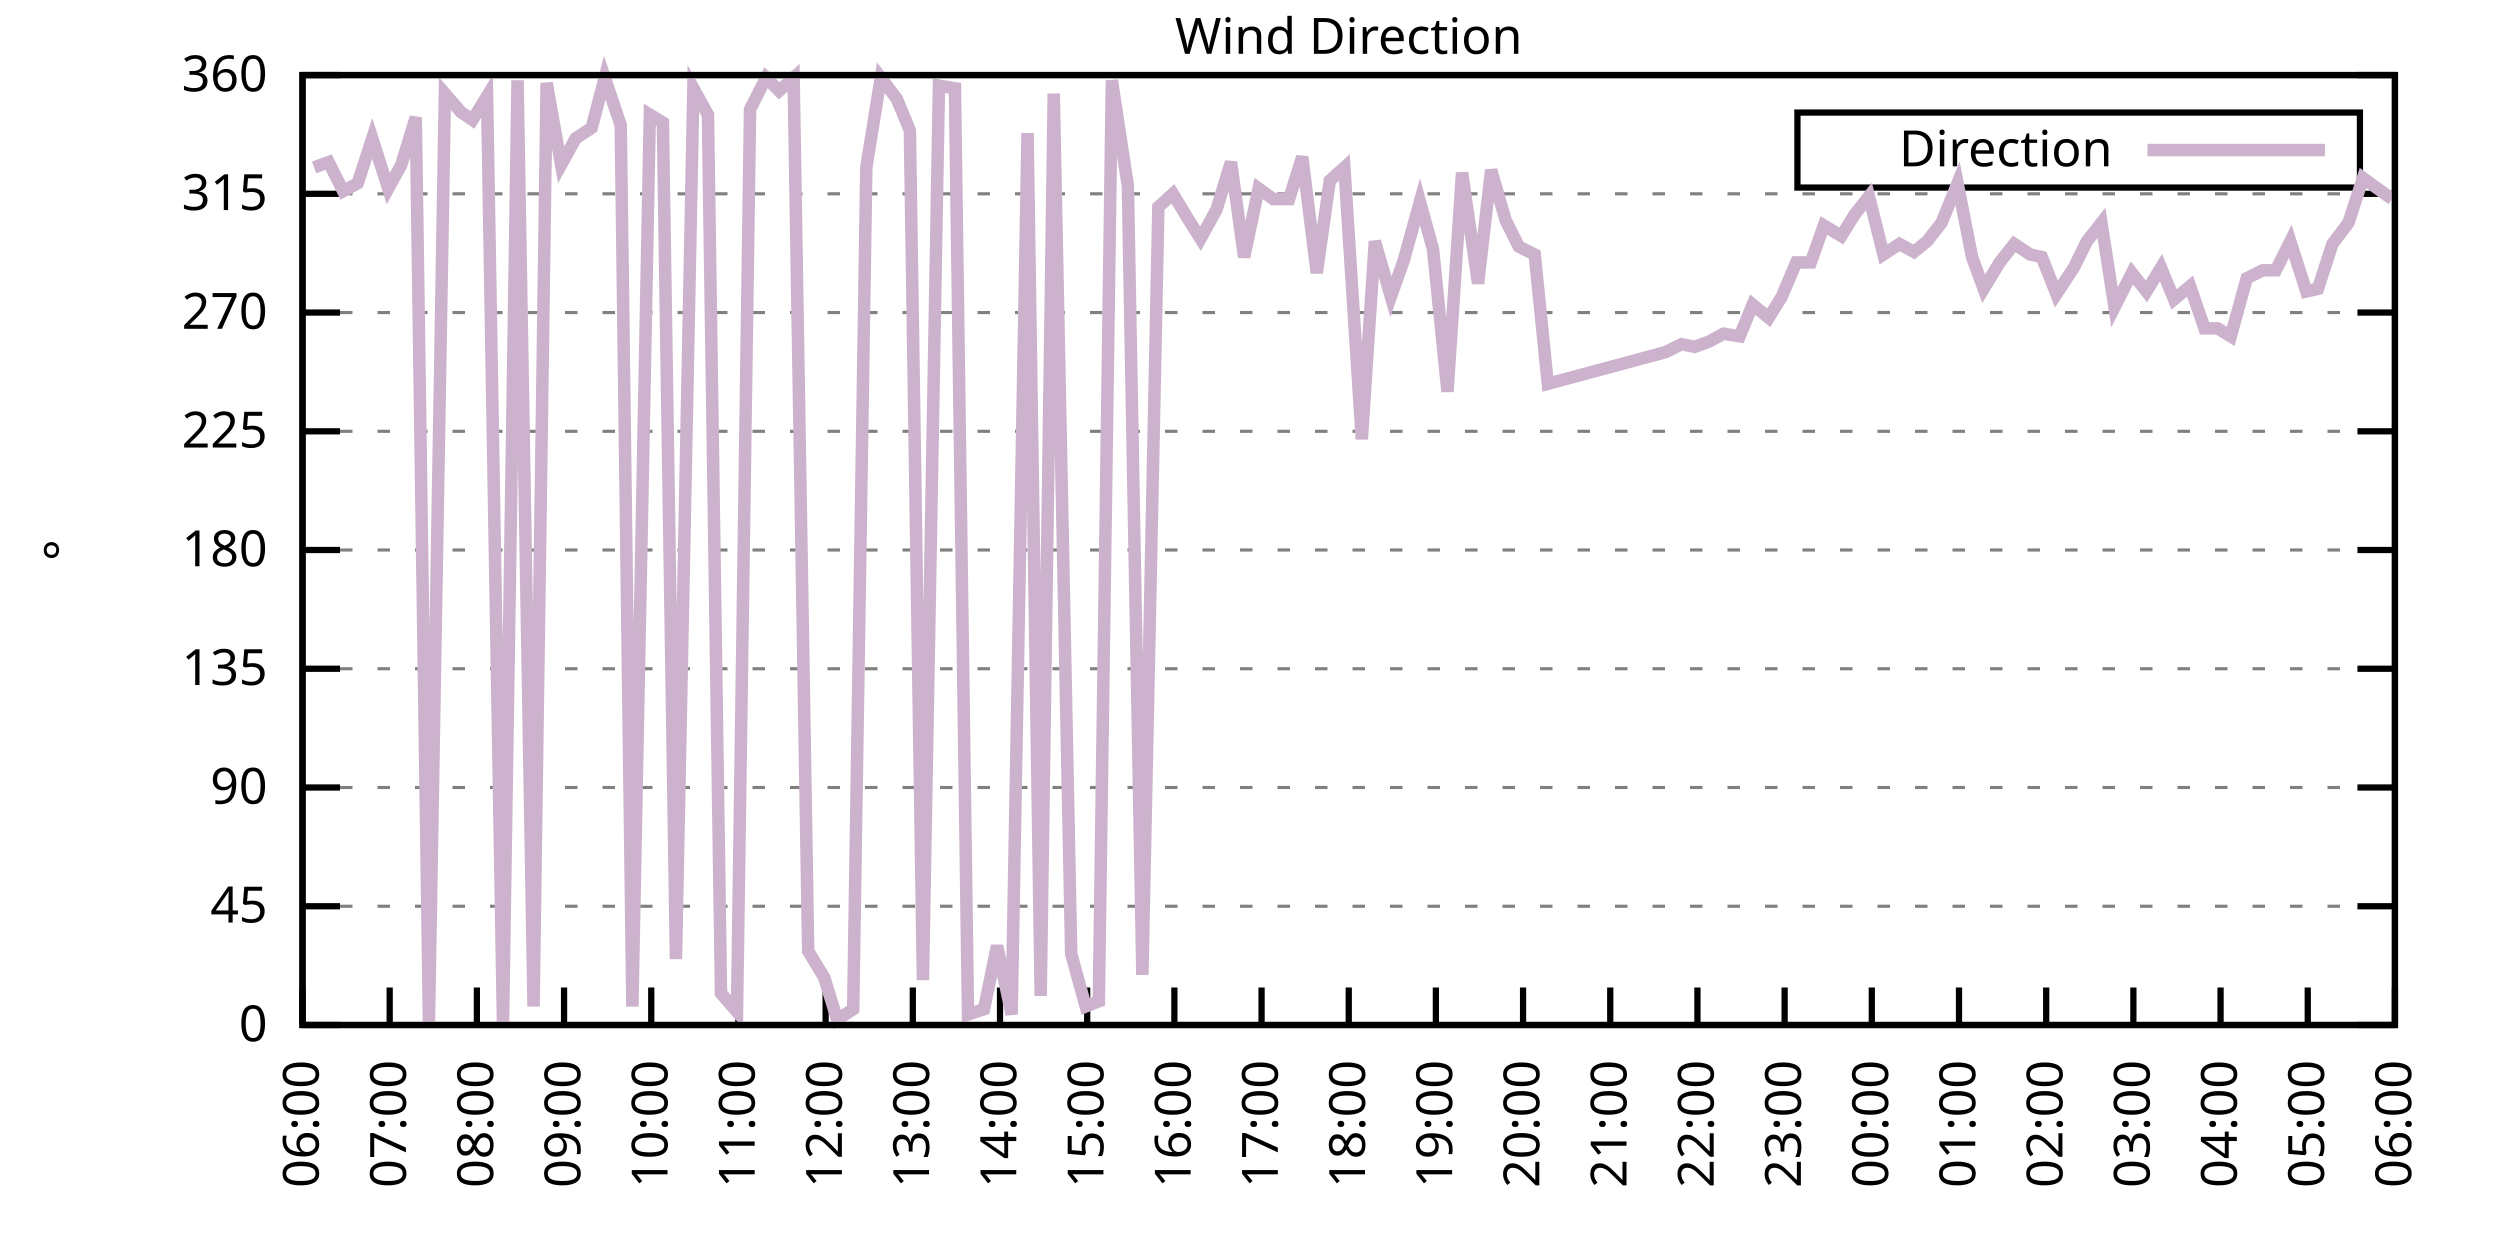
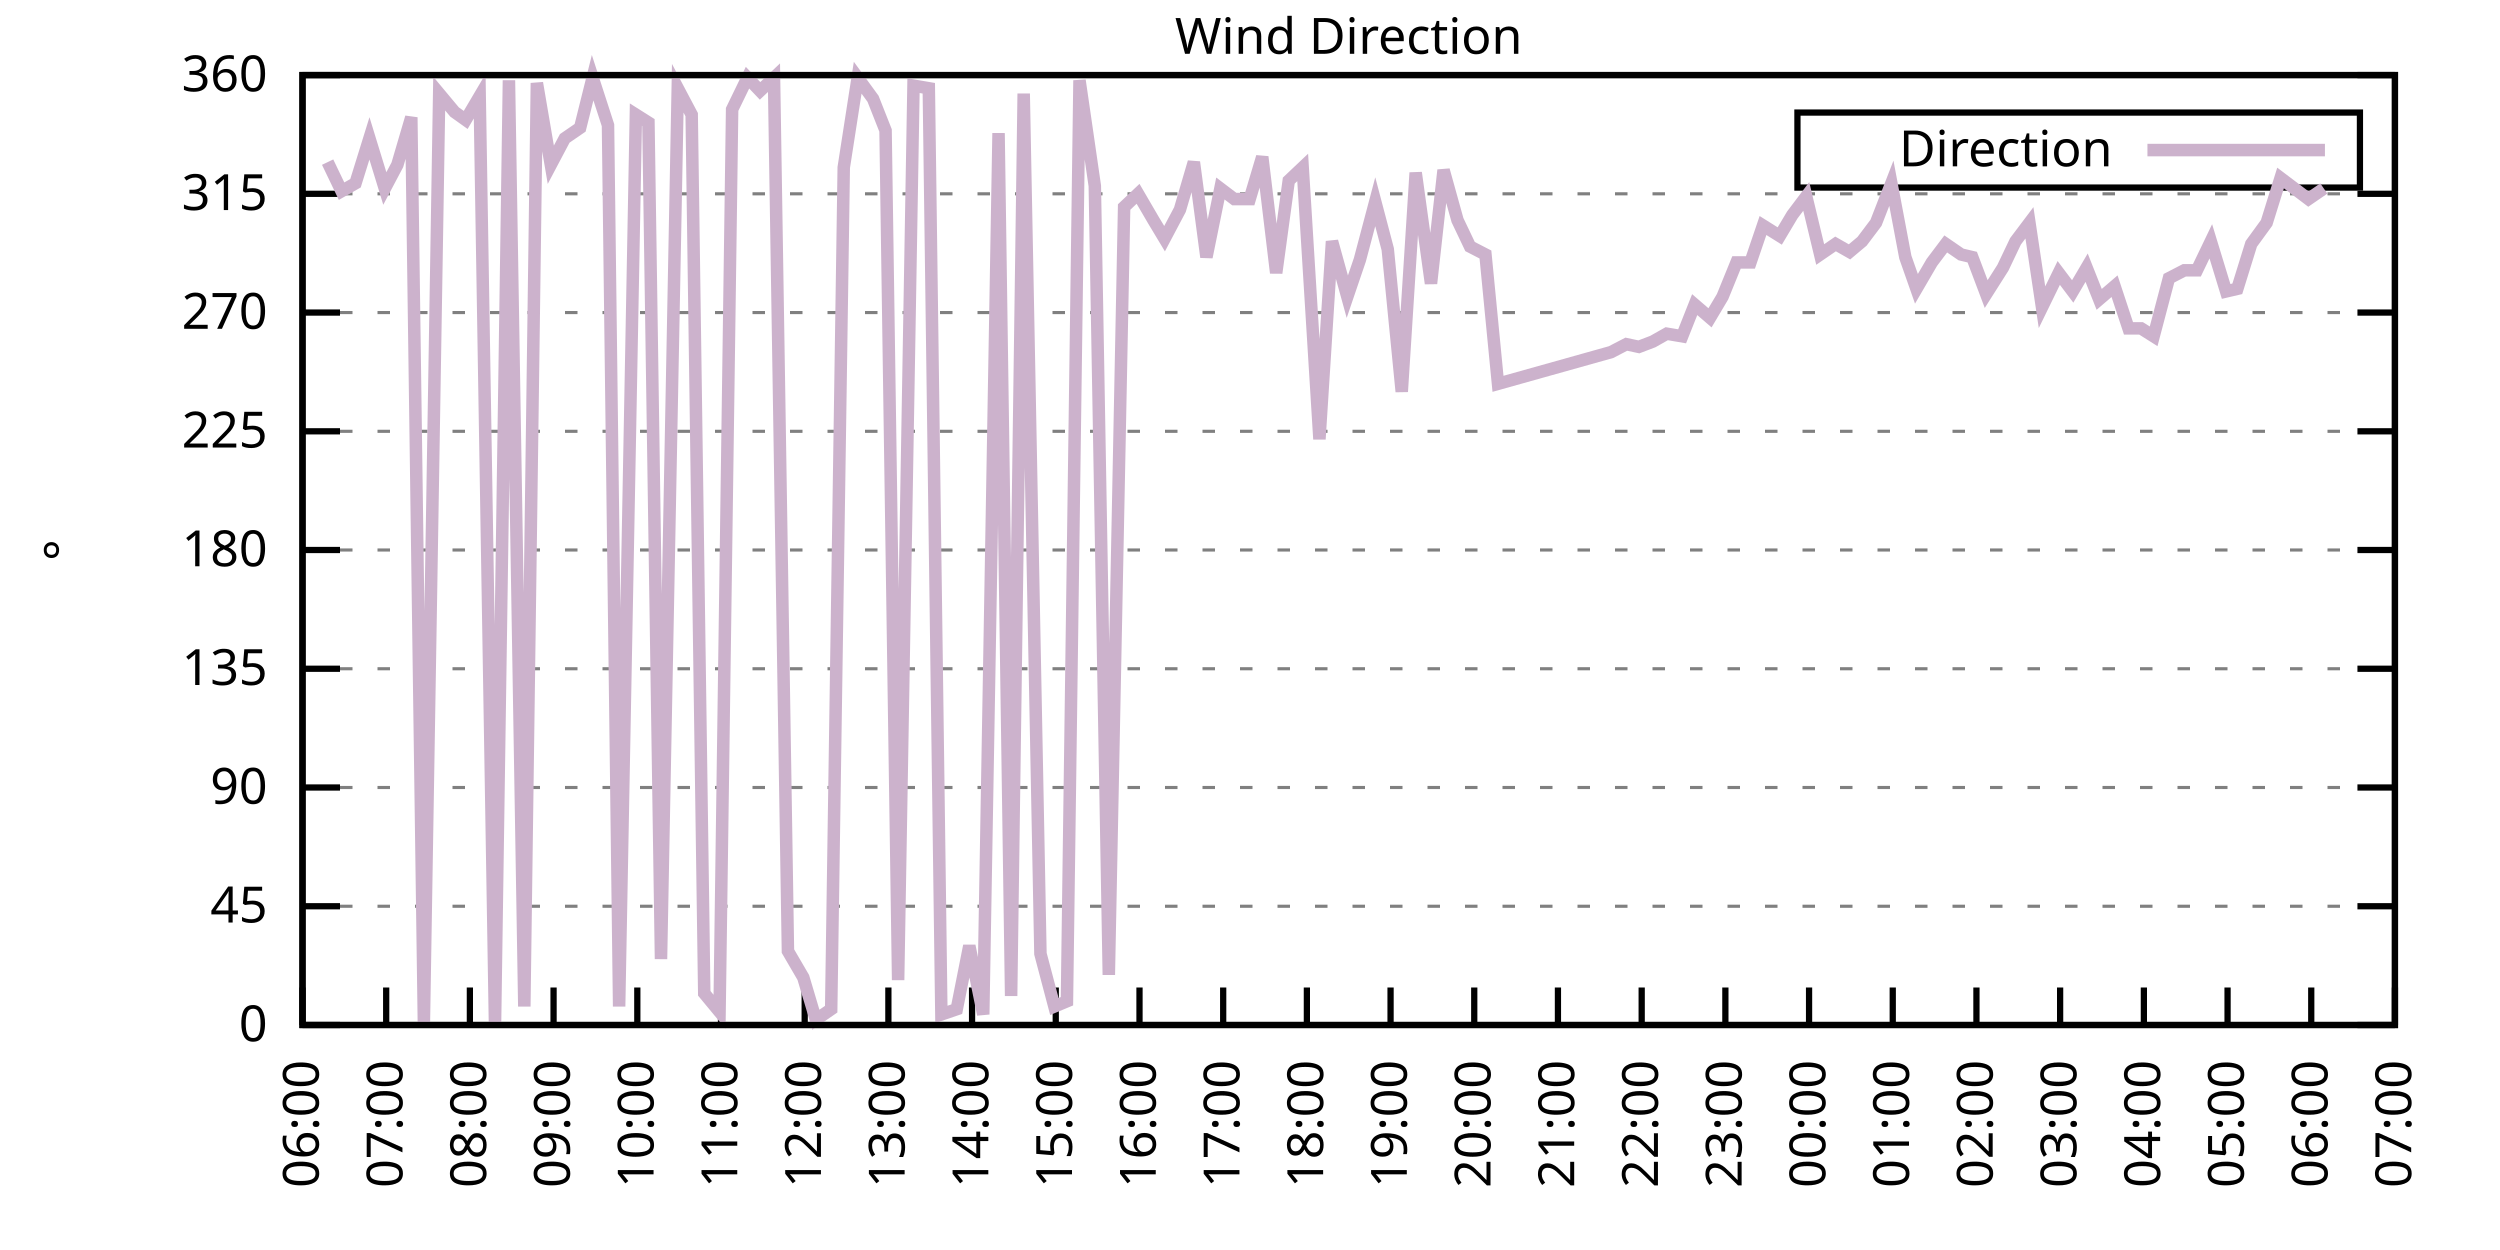
<svg xmlns="http://www.w3.org/2000/svg" xmlns:xlink="http://www.w3.org/1999/xlink" width="400" height="200" viewBox="0 0 400 200">
  <g id="gnuplot_canvas">
    <rect x="0" y="0" width="400" height="200" fill="none" />
    <defs>
      <circle id="gpDot" r="0.5" stroke-width="0.5" stroke="currentColor" />
      <path id="gpPt0" stroke-width="0.333" stroke="currentColor" d="M-1,0 h2 M0,-1 v2" />
      <path id="gpPt1" stroke-width="0.333" stroke="currentColor" d="M-1,-1 L1,1 M1,-1 L-1,1" />
      <path id="gpPt2" stroke-width="0.333" stroke="currentColor" d="M-1,0 L1,0 M0,-1 L0,1 M-1,-1 L1,1 M-1,1 L1,-1" />
      <rect id="gpPt3" stroke-width="0.333" stroke="currentColor" x="-1" y="-1" width="2" height="2" />
      <rect id="gpPt4" stroke-width="0.333" stroke="currentColor" fill="currentColor" x="-1" y="-1" width="2" height="2" />
      <circle id="gpPt5" stroke-width="0.333" stroke="currentColor" cx="0" cy="0" r="1" />
      <use xlink:href="#gpPt5" id="gpPt6" fill="currentColor" stroke="none" />
      <path id="gpPt7" stroke-width="0.333" stroke="currentColor" d="M0,-1.33 L-1.33,0.67 L1.33,0.67 z" />
      <use xlink:href="#gpPt7" id="gpPt8" fill="currentColor" stroke="none" />
      <use xlink:href="#gpPt7" id="gpPt9" stroke="currentColor" transform="rotate(180)" />
      <use xlink:href="#gpPt9" id="gpPt10" fill="currentColor" stroke="none" />
      <use xlink:href="#gpPt3" id="gpPt11" stroke="currentColor" transform="rotate(45)" />
      <use xlink:href="#gpPt11" id="gpPt12" fill="currentColor" stroke="none" />
      <path id="gpPt13" stroke-width="0.333" stroke="currentColor" d="M0,1.330 L1.265,0.411 L0.782,-1.067 L-0.782,-1.076 L-1.265,0.411 z" />
      <use xlink:href="#gpPt13" id="gpPt14" fill="currentColor" stroke="none" />
      <filter id="textbox" filterUnits="objectBoundingBox" x="0" y="0" height="1" width="1">
        <feFlood flood-color="white" flood-opacity="1" result="bgnd" />
        <feComposite in="SourceGraphic" in2="bgnd" operator="atop" />
      </filter>
      <filter id="greybox" filterUnits="objectBoundingBox" x="0" y="0" height="1" width="1">
        <feFlood flood-color="lightgrey" flood-opacity="1" result="grey" />
        <feComposite in="SourceGraphic" in2="grey" operator="atop" />
      </filter>
    </defs>
    <g fill="none" color="white" stroke="currentColor" stroke-width="1.00" stroke-linecap="butt" stroke-linejoin="miter">
</g>
    <g fill="none" color="black" stroke="currentColor" stroke-width="1.00" stroke-linecap="butt" stroke-linejoin="miter">
      <g stroke="none" shape-rendering="crispEdges">
        <polygon fill="rgb(255, 255, 255)" points="48.40,164.00 383.18,164.00 383.18,12.02 48.40,12.02 " />
      </g>
    </g>
    <g fill="none" color="black" stroke="currentColor" stroke-width="1.00" stroke-linecap="butt" stroke-linejoin="miter">
</g>
    <g fill="none" color="black" stroke="black" stroke-width="0.50" stroke-linecap="butt" stroke-linejoin="miter">
</g>
    <g fill="none" color="gray" stroke="currentColor" stroke-width="0.50" stroke-linecap="butt" stroke-linejoin="miter">
      <path stroke="gray" stroke-dasharray="2,4" class="gridline" d="M48.40,164.00 L383.19,164.00  " />
    </g>
    <g fill="none" color="gray" stroke="gray" stroke-width="1.00" stroke-linecap="butt" stroke-linejoin="miter">
</g>
    <g fill="none" color="black" stroke="currentColor" stroke-width="1.00" stroke-linecap="butt" stroke-linejoin="miter">
      <path stroke="black" d="M48.40,164.00 L54.40,164.00 M383.19,164.00 L377.19,164.00  " />
      <g transform="translate(42.80,166.60)" stroke="none" fill="black" font-family="Sans" font-size="8.00" text-anchor="end">
        <text>
          <tspan font-family="Sans"> 0</tspan>
        </text>
      </g>
    </g>
    <g fill="none" color="black" stroke="currentColor" stroke-width="1.00" stroke-linecap="butt" stroke-linejoin="miter">
</g>
    <g fill="none" color="black" stroke="black" stroke-width="0.50" stroke-linecap="butt" stroke-linejoin="miter">
</g>
    <g fill="none" color="gray" stroke="currentColor" stroke-width="0.50" stroke-linecap="butt" stroke-linejoin="miter">
      <path stroke="gray" stroke-dasharray="2,4" class="gridline" d="M48.40,145.00 L383.19,145.00  " />
    </g>
    <g fill="none" color="gray" stroke="gray" stroke-width="1.00" stroke-linecap="butt" stroke-linejoin="miter">
</g>
    <g fill="none" color="black" stroke="currentColor" stroke-width="1.00" stroke-linecap="butt" stroke-linejoin="miter">
      <path stroke="black" d="M48.40,145.00 L54.40,145.00 M383.19,145.00 L377.19,145.00  " />
      <g transform="translate(42.80,147.60)" stroke="none" fill="black" font-family="Sans" font-size="8.00" text-anchor="end">
        <text>
          <tspan font-family="Sans"> 45</tspan>
        </text>
      </g>
    </g>
    <g fill="none" color="black" stroke="currentColor" stroke-width="1.00" stroke-linecap="butt" stroke-linejoin="miter">
</g>
    <g fill="none" color="black" stroke="black" stroke-width="0.50" stroke-linecap="butt" stroke-linejoin="miter">
</g>
    <g fill="none" color="gray" stroke="currentColor" stroke-width="0.50" stroke-linecap="butt" stroke-linejoin="miter">
      <path stroke="gray" stroke-dasharray="2,4" class="gridline" d="M48.40,126.00 L383.19,126.00  " />
    </g>
    <g fill="none" color="gray" stroke="gray" stroke-width="1.00" stroke-linecap="butt" stroke-linejoin="miter">
</g>
    <g fill="none" color="black" stroke="currentColor" stroke-width="1.00" stroke-linecap="butt" stroke-linejoin="miter">
      <path stroke="black" d="M48.40,126.00 L54.40,126.00 M383.19,126.00 L377.19,126.00  " />
      <g transform="translate(42.80,128.60)" stroke="none" fill="black" font-family="Sans" font-size="8.00" text-anchor="end">
        <text>
          <tspan font-family="Sans"> 90</tspan>
        </text>
      </g>
    </g>
    <g fill="none" color="black" stroke="currentColor" stroke-width="1.00" stroke-linecap="butt" stroke-linejoin="miter">
</g>
    <g fill="none" color="black" stroke="black" stroke-width="0.50" stroke-linecap="butt" stroke-linejoin="miter">
</g>
    <g fill="none" color="gray" stroke="currentColor" stroke-width="0.50" stroke-linecap="butt" stroke-linejoin="miter">
      <path stroke="gray" stroke-dasharray="2,4" class="gridline" d="M48.40,107.00 L383.19,107.00  " />
    </g>
    <g fill="none" color="gray" stroke="gray" stroke-width="1.00" stroke-linecap="butt" stroke-linejoin="miter">
</g>
    <g fill="none" color="black" stroke="currentColor" stroke-width="1.00" stroke-linecap="butt" stroke-linejoin="miter">
      <path stroke="black" d="M48.40,107.00 L54.40,107.00 M383.19,107.00 L377.19,107.00  " />
      <g transform="translate(42.80,109.60)" stroke="none" fill="black" font-family="Sans" font-size="8.00" text-anchor="end">
        <text>
          <tspan font-family="Sans"> 135</tspan>
        </text>
      </g>
    </g>
    <g fill="none" color="black" stroke="currentColor" stroke-width="1.00" stroke-linecap="butt" stroke-linejoin="miter">
</g>
    <g fill="none" color="black" stroke="black" stroke-width="0.50" stroke-linecap="butt" stroke-linejoin="miter">
</g>
    <g fill="none" color="gray" stroke="currentColor" stroke-width="0.50" stroke-linecap="butt" stroke-linejoin="miter">
      <path stroke="gray" stroke-dasharray="2,4" class="gridline" d="M48.40,88.00 L383.19,88.00  " />
    </g>
    <g fill="none" color="gray" stroke="gray" stroke-width="1.00" stroke-linecap="butt" stroke-linejoin="miter">
</g>
    <g fill="none" color="black" stroke="currentColor" stroke-width="1.00" stroke-linecap="butt" stroke-linejoin="miter">
      <path stroke="black" d="M48.40,88.00 L54.40,88.00 M383.19,88.00 L377.19,88.00  " />
      <g transform="translate(42.80,90.60)" stroke="none" fill="black" font-family="Sans" font-size="8.00" text-anchor="end">
        <text>
          <tspan font-family="Sans"> 180</tspan>
        </text>
      </g>
    </g>
    <g fill="none" color="black" stroke="currentColor" stroke-width="1.00" stroke-linecap="butt" stroke-linejoin="miter">
</g>
    <g fill="none" color="black" stroke="black" stroke-width="0.50" stroke-linecap="butt" stroke-linejoin="miter">
</g>
    <g fill="none" color="gray" stroke="currentColor" stroke-width="0.50" stroke-linecap="butt" stroke-linejoin="miter">
      <path stroke="gray" stroke-dasharray="2,4" class="gridline" d="M48.40,69.01 L383.19,69.01  " />
    </g>
    <g fill="none" color="gray" stroke="gray" stroke-width="1.00" stroke-linecap="butt" stroke-linejoin="miter">
</g>
    <g fill="none" color="black" stroke="currentColor" stroke-width="1.00" stroke-linecap="butt" stroke-linejoin="miter">
      <path stroke="black" d="M48.40,69.01 L54.40,69.01 M383.19,69.01 L377.19,69.01  " />
      <g transform="translate(42.80,71.61)" stroke="none" fill="black" font-family="Sans" font-size="8.00" text-anchor="end">
        <text>
          <tspan font-family="Sans"> 225</tspan>
        </text>
      </g>
    </g>
    <g fill="none" color="black" stroke="currentColor" stroke-width="1.00" stroke-linecap="butt" stroke-linejoin="miter">
</g>
    <g fill="none" color="black" stroke="black" stroke-width="0.50" stroke-linecap="butt" stroke-linejoin="miter">
</g>
    <g fill="none" color="gray" stroke="currentColor" stroke-width="0.50" stroke-linecap="butt" stroke-linejoin="miter">
      <path stroke="gray" stroke-dasharray="2,4" class="gridline" d="M48.40,50.01 L383.19,50.01  " />
    </g>
    <g fill="none" color="gray" stroke="gray" stroke-width="1.00" stroke-linecap="butt" stroke-linejoin="miter">
</g>
    <g fill="none" color="black" stroke="currentColor" stroke-width="1.00" stroke-linecap="butt" stroke-linejoin="miter">
      <path stroke="black" d="M48.40,50.01 L54.40,50.01 M383.19,50.01 L377.19,50.01  " />
      <g transform="translate(42.80,52.61)" stroke="none" fill="black" font-family="Sans" font-size="8.00" text-anchor="end">
        <text>
          <tspan font-family="Sans"> 270</tspan>
        </text>
      </g>
    </g>
    <g fill="none" color="black" stroke="currentColor" stroke-width="1.00" stroke-linecap="butt" stroke-linejoin="miter">
</g>
    <g fill="none" color="black" stroke="black" stroke-width="0.50" stroke-linecap="butt" stroke-linejoin="miter">
</g>
    <g fill="none" color="gray" stroke="currentColor" stroke-width="0.50" stroke-linecap="butt" stroke-linejoin="miter">
      <path stroke="gray" stroke-dasharray="2,4" class="gridline" d="M48.40,31.01 L383.19,31.01  " />
    </g>
    <g fill="none" color="gray" stroke="gray" stroke-width="1.00" stroke-linecap="butt" stroke-linejoin="miter">
</g>
    <g fill="none" color="black" stroke="currentColor" stroke-width="1.00" stroke-linecap="butt" stroke-linejoin="miter">
      <path stroke="black" d="M48.40,31.01 L54.40,31.01 M383.19,31.01 L377.19,31.01  " />
      <g transform="translate(42.80,33.61)" stroke="none" fill="black" font-family="Sans" font-size="8.00" text-anchor="end">
        <text>
          <tspan font-family="Sans"> 315</tspan>
        </text>
      </g>
    </g>
    <g fill="none" color="black" stroke="currentColor" stroke-width="1.00" stroke-linecap="butt" stroke-linejoin="miter">
</g>
    <g fill="none" color="black" stroke="black" stroke-width="0.50" stroke-linecap="butt" stroke-linejoin="miter">
</g>
    <g fill="none" color="gray" stroke="currentColor" stroke-width="0.50" stroke-linecap="butt" stroke-linejoin="miter">
      <path stroke="gray" stroke-dasharray="2,4" class="gridline" d="M48.40,12.01 L383.19,12.01  " />
    </g>
    <g fill="none" color="gray" stroke="gray" stroke-width="1.00" stroke-linecap="butt" stroke-linejoin="miter">
</g>
    <g fill="none" color="black" stroke="currentColor" stroke-width="1.00" stroke-linecap="butt" stroke-linejoin="miter">
      <path stroke="black" d="M48.40,12.01 L54.40,12.01 M383.19,12.01 L377.19,12.01  " />
      <g transform="translate(42.80,14.61)" stroke="none" fill="black" font-family="Sans" font-size="8.00" text-anchor="end">
        <text>
          <tspan font-family="Sans"> 360</tspan>
        </text>
      </g>
    </g>
    <g fill="none" color="black" stroke="currentColor" stroke-width="1.00" stroke-linecap="butt" stroke-linejoin="miter">
      <path stroke="black" d="M48.40,164.00 L48.40,158.00  " />
      <g transform="translate(51.00,169.60) rotate(270.00)" stroke="none" fill="black" font-family="Sans" font-size="8.00" text-anchor="end">
        <text>
          <tspan font-family="Sans">06:00</tspan>
        </text>
      </g>
    </g>
    <g fill="none" color="black" stroke="currentColor" stroke-width="1.00" stroke-linecap="butt" stroke-linejoin="miter">
-       <path stroke="black" d="M62.35,164.00 L62.35,158.00  " />
-       <g transform="translate(64.95,169.60) rotate(270.00)" stroke="none" fill="black" font-family="Sans" font-size="8.00" text-anchor="end">
+       <path stroke="black" d="M61.79,164.00 L61.79,158.00  " />
+       <g transform="translate(64.39,169.60) rotate(270.00)" stroke="none" fill="black" font-family="Sans" font-size="8.00" text-anchor="end">
        <text>
          <tspan font-family="Sans">07:00</tspan>
        </text>
      </g>
    </g>
    <g fill="none" color="black" stroke="currentColor" stroke-width="1.00" stroke-linecap="butt" stroke-linejoin="miter">
-       <path stroke="black" d="M76.30,164.00 L76.30,158.00  " />
-       <g transform="translate(78.90,169.60) rotate(270.00)" stroke="none" fill="black" font-family="Sans" font-size="8.00" text-anchor="end">
+       <path stroke="black" d="M75.18,164.00 L75.18,158.00  " />
+       <g transform="translate(77.78,169.60) rotate(270.00)" stroke="none" fill="black" font-family="Sans" font-size="8.00" text-anchor="end">
        <text>
          <tspan font-family="Sans">08:00</tspan>
        </text>
      </g>
    </g>
    <g fill="none" color="black" stroke="currentColor" stroke-width="1.00" stroke-linecap="butt" stroke-linejoin="miter">
-       <path stroke="black" d="M90.25,164.00 L90.25,158.00  " />
-       <g transform="translate(92.85,169.60) rotate(270.00)" stroke="none" fill="black" font-family="Sans" font-size="8.00" text-anchor="end">
+       <path stroke="black" d="M88.57,164.00 L88.57,158.00  " />
+       <g transform="translate(91.17,169.60) rotate(270.00)" stroke="none" fill="black" font-family="Sans" font-size="8.00" text-anchor="end">
        <text>
          <tspan font-family="Sans">09:00</tspan>
        </text>
      </g>
    </g>
    <g fill="none" color="black" stroke="currentColor" stroke-width="1.00" stroke-linecap="butt" stroke-linejoin="miter">
-       <path stroke="black" d="M104.20,164.00 L104.20,158.00  " />
-       <g transform="translate(106.80,169.60) rotate(270.00)" stroke="none" fill="black" font-family="Sans" font-size="8.00" text-anchor="end">
+       <path stroke="black" d="M101.97,164.00 L101.97,158.00  " />
+       <g transform="translate(104.57,169.60) rotate(270.00)" stroke="none" fill="black" font-family="Sans" font-size="8.00" text-anchor="end">
        <text>
          <tspan font-family="Sans">10:00</tspan>
        </text>
      </g>
    </g>
    <g fill="none" color="black" stroke="currentColor" stroke-width="1.00" stroke-linecap="butt" stroke-linejoin="miter">
-       <path stroke="black" d="M118.15,164.00 L118.15,158.00  " />
-       <g transform="translate(120.75,169.60) rotate(270.00)" stroke="none" fill="black" font-family="Sans" font-size="8.00" text-anchor="end">
+       <path stroke="black" d="M115.36,164.00 L115.36,158.00  " />
+       <g transform="translate(117.96,169.60) rotate(270.00)" stroke="none" fill="black" font-family="Sans" font-size="8.00" text-anchor="end">
        <text>
          <tspan font-family="Sans">11:00</tspan>
        </text>
      </g>
    </g>
    <g fill="none" color="black" stroke="currentColor" stroke-width="1.00" stroke-linecap="butt" stroke-linejoin="miter">
-       <path stroke="black" d="M132.10,164.00 L132.10,158.00  " />
-       <g transform="translate(134.70,169.60) rotate(270.00)" stroke="none" fill="black" font-family="Sans" font-size="8.00" text-anchor="end">
+       <path stroke="black" d="M128.75,164.00 L128.75,158.00  " />
+       <g transform="translate(131.35,169.60) rotate(270.00)" stroke="none" fill="black" font-family="Sans" font-size="8.00" text-anchor="end">
        <text>
          <tspan font-family="Sans">12:00</tspan>
        </text>
      </g>
    </g>
    <g fill="none" color="black" stroke="currentColor" stroke-width="1.00" stroke-linecap="butt" stroke-linejoin="miter">
-       <path stroke="black" d="M146.05,164.00 L146.05,158.00  " />
-       <g transform="translate(148.65,169.60) rotate(270.00)" stroke="none" fill="black" font-family="Sans" font-size="8.00" text-anchor="end">
+       <path stroke="black" d="M142.14,164.00 L142.14,158.00  " />
+       <g transform="translate(144.74,169.60) rotate(270.00)" stroke="none" fill="black" font-family="Sans" font-size="8.00" text-anchor="end">
        <text>
          <tspan font-family="Sans">13:00</tspan>
        </text>
      </g>
    </g>
    <g fill="none" color="black" stroke="currentColor" stroke-width="1.00" stroke-linecap="butt" stroke-linejoin="miter">
-       <path stroke="black" d="M160.00,164.00 L160.00,158.00  " />
-       <g transform="translate(162.60,169.60) rotate(270.00)" stroke="none" fill="black" font-family="Sans" font-size="8.00" text-anchor="end">
+       <path stroke="black" d="M155.53,164.00 L155.53,158.00  " />
+       <g transform="translate(158.13,169.60) rotate(270.00)" stroke="none" fill="black" font-family="Sans" font-size="8.00" text-anchor="end">
        <text>
          <tspan font-family="Sans">14:00</tspan>
        </text>
      </g>
    </g>
    <g fill="none" color="black" stroke="currentColor" stroke-width="1.00" stroke-linecap="butt" stroke-linejoin="miter">
-       <path stroke="black" d="M173.95,164.00 L173.95,158.00  " />
-       <g transform="translate(176.55,169.60) rotate(270.00)" stroke="none" fill="black" font-family="Sans" font-size="8.00" text-anchor="end">
+       <path stroke="black" d="M168.92,164.00 L168.92,158.00  " />
+       <g transform="translate(171.52,169.60) rotate(270.00)" stroke="none" fill="black" font-family="Sans" font-size="8.00" text-anchor="end">
        <text>
          <tspan font-family="Sans">15:00</tspan>
        </text>
      </g>
    </g>
    <g fill="none" color="black" stroke="currentColor" stroke-width="1.00" stroke-linecap="butt" stroke-linejoin="miter">
-       <path stroke="black" d="M187.90,164.00 L187.90,158.00  " />
-       <g transform="translate(190.50,169.60) rotate(270.00)" stroke="none" fill="black" font-family="Sans" font-size="8.00" text-anchor="end">
+       <path stroke="black" d="M182.32,164.00 L182.32,158.00  " />
+       <g transform="translate(184.92,169.60) rotate(270.00)" stroke="none" fill="black" font-family="Sans" font-size="8.00" text-anchor="end">
        <text>
          <tspan font-family="Sans">16:00</tspan>
        </text>
      </g>
    </g>
    <g fill="none" color="black" stroke="currentColor" stroke-width="1.00" stroke-linecap="butt" stroke-linejoin="miter">
-       <path stroke="black" d="M201.85,164.00 L201.85,158.00  " />
-       <g transform="translate(204.45,169.60) rotate(270.00)" stroke="none" fill="black" font-family="Sans" font-size="8.00" text-anchor="end">
+       <path stroke="black" d="M195.71,164.00 L195.71,158.00  " />
+       <g transform="translate(198.31,169.60) rotate(270.00)" stroke="none" fill="black" font-family="Sans" font-size="8.00" text-anchor="end">
        <text>
          <tspan font-family="Sans">17:00</tspan>
        </text>
      </g>
    </g>
    <g fill="none" color="black" stroke="currentColor" stroke-width="1.00" stroke-linecap="butt" stroke-linejoin="miter">
-       <path stroke="black" d="M215.80,164.00 L215.80,158.00  " />
-       <g transform="translate(218.40,169.60) rotate(270.00)" stroke="none" fill="black" font-family="Sans" font-size="8.00" text-anchor="end">
+       <path stroke="black" d="M209.10,164.00 L209.10,158.00  " />
+       <g transform="translate(211.70,169.60) rotate(270.00)" stroke="none" fill="black" font-family="Sans" font-size="8.00" text-anchor="end">
        <text>
          <tspan font-family="Sans">18:00</tspan>
        </text>
      </g>
    </g>
    <g fill="none" color="black" stroke="currentColor" stroke-width="1.00" stroke-linecap="butt" stroke-linejoin="miter">
-       <path stroke="black" d="M229.74,164.00 L229.74,158.00  " />
-       <g transform="translate(232.34,169.60) rotate(270.00)" stroke="none" fill="black" font-family="Sans" font-size="8.00" text-anchor="end">
+       <path stroke="black" d="M222.49,164.00 L222.49,158.00  " />
+       <g transform="translate(225.09,169.60) rotate(270.00)" stroke="none" fill="black" font-family="Sans" font-size="8.00" text-anchor="end">
        <text>
          <tspan font-family="Sans">19:00</tspan>
        </text>
      </g>
    </g>
    <g fill="none" color="black" stroke="currentColor" stroke-width="1.00" stroke-linecap="butt" stroke-linejoin="miter">
-       <path stroke="black" d="M243.69,164.00 L243.69,158.00  " />
-       <g transform="translate(246.29,169.60) rotate(270.00)" stroke="none" fill="black" font-family="Sans" font-size="8.00" text-anchor="end">
+       <path stroke="black" d="M235.88,164.00 L235.88,158.00  " />
+       <g transform="translate(238.48,169.60) rotate(270.00)" stroke="none" fill="black" font-family="Sans" font-size="8.00" text-anchor="end">
        <text>
          <tspan font-family="Sans">20:00</tspan>
        </text>
      </g>
    </g>
    <g fill="none" color="black" stroke="currentColor" stroke-width="1.00" stroke-linecap="butt" stroke-linejoin="miter">
-       <path stroke="black" d="M257.64,164.00 L257.64,158.00  " />
-       <g transform="translate(260.24,169.60) rotate(270.00)" stroke="none" fill="black" font-family="Sans" font-size="8.00" text-anchor="end">
+       <path stroke="black" d="M249.27,164.00 L249.27,158.00  " />
+       <g transform="translate(251.87,169.60) rotate(270.00)" stroke="none" fill="black" font-family="Sans" font-size="8.00" text-anchor="end">
        <text>
          <tspan font-family="Sans">21:00</tspan>
        </text>
      </g>
    </g>
    <g fill="none" color="black" stroke="currentColor" stroke-width="1.00" stroke-linecap="butt" stroke-linejoin="miter">
-       <path stroke="black" d="M271.59,164.00 L271.59,158.00  " />
-       <g transform="translate(274.19,169.60) rotate(270.00)" stroke="none" fill="black" font-family="Sans" font-size="8.00" text-anchor="end">
+       <path stroke="black" d="M262.67,164.00 L262.67,158.00  " />
+       <g transform="translate(265.27,169.60) rotate(270.00)" stroke="none" fill="black" font-family="Sans" font-size="8.00" text-anchor="end">
        <text>
          <tspan font-family="Sans">22:00</tspan>
        </text>
      </g>
    </g>
    <g fill="none" color="black" stroke="currentColor" stroke-width="1.00" stroke-linecap="butt" stroke-linejoin="miter">
-       <path stroke="black" d="M285.54,164.00 L285.54,158.00  " />
-       <g transform="translate(288.14,169.60) rotate(270.00)" stroke="none" fill="black" font-family="Sans" font-size="8.00" text-anchor="end">
+       <path stroke="black" d="M276.06,164.00 L276.06,158.00  " />
+       <g transform="translate(278.66,169.60) rotate(270.00)" stroke="none" fill="black" font-family="Sans" font-size="8.00" text-anchor="end">
        <text>
          <tspan font-family="Sans">23:00</tspan>
        </text>
      </g>
    </g>
    <g fill="none" color="black" stroke="currentColor" stroke-width="1.00" stroke-linecap="butt" stroke-linejoin="miter">
-       <path stroke="black" d="M299.49,164.00 L299.49,158.00  " />
-       <g transform="translate(302.09,169.60) rotate(270.00)" stroke="none" fill="black" font-family="Sans" font-size="8.00" text-anchor="end">
+       <path stroke="black" d="M289.45,164.00 L289.45,158.00  " />
+       <g transform="translate(292.05,169.60) rotate(270.00)" stroke="none" fill="black" font-family="Sans" font-size="8.00" text-anchor="end">
        <text>
          <tspan font-family="Sans">00:00</tspan>
        </text>
      </g>
    </g>
    <g fill="none" color="black" stroke="currentColor" stroke-width="1.00" stroke-linecap="butt" stroke-linejoin="miter">
-       <path stroke="black" d="M313.44,164.00 L313.44,158.00  " />
-       <g transform="translate(316.04,169.60) rotate(270.00)" stroke="none" fill="black" font-family="Sans" font-size="8.00" text-anchor="end">
+       <path stroke="black" d="M302.84,164.00 L302.84,158.00  " />
+       <g transform="translate(305.44,169.60) rotate(270.00)" stroke="none" fill="black" font-family="Sans" font-size="8.00" text-anchor="end">
        <text>
          <tspan font-family="Sans">01:00</tspan>
        </text>
      </g>
    </g>
    <g fill="none" color="black" stroke="currentColor" stroke-width="1.00" stroke-linecap="butt" stroke-linejoin="miter">
-       <path stroke="black" d="M327.39,164.00 L327.39,158.00  " />
-       <g transform="translate(329.99,169.60) rotate(270.00)" stroke="none" fill="black" font-family="Sans" font-size="8.00" text-anchor="end">
+       <path stroke="black" d="M316.23,164.00 L316.23,158.00  " />
+       <g transform="translate(318.83,169.60) rotate(270.00)" stroke="none" fill="black" font-family="Sans" font-size="8.00" text-anchor="end">
        <text>
          <tspan font-family="Sans">02:00</tspan>
        </text>
      </g>
    </g>
    <g fill="none" color="black" stroke="currentColor" stroke-width="1.00" stroke-linecap="butt" stroke-linejoin="miter">
-       <path stroke="black" d="M341.34,164.00 L341.34,158.00  " />
-       <g transform="translate(343.94,169.60) rotate(270.00)" stroke="none" fill="black" font-family="Sans" font-size="8.00" text-anchor="end">
+       <path stroke="black" d="M329.62,164.00 L329.62,158.00  " />
+       <g transform="translate(332.22,169.60) rotate(270.00)" stroke="none" fill="black" font-family="Sans" font-size="8.00" text-anchor="end">
        <text>
          <tspan font-family="Sans">03:00</tspan>
        </text>
      </g>
    </g>
    <g fill="none" color="black" stroke="currentColor" stroke-width="1.00" stroke-linecap="butt" stroke-linejoin="miter">
-       <path stroke="black" d="M355.29,164.00 L355.29,158.00  " />
-       <g transform="translate(357.89,169.60) rotate(270.00)" stroke="none" fill="black" font-family="Sans" font-size="8.00" text-anchor="end">
+       <path stroke="black" d="M343.02,164.00 L343.02,158.00  " />
+       <g transform="translate(345.62,169.60) rotate(270.00)" stroke="none" fill="black" font-family="Sans" font-size="8.00" text-anchor="end">
        <text>
          <tspan font-family="Sans">04:00</tspan>
        </text>
      </g>
    </g>
    <g fill="none" color="black" stroke="currentColor" stroke-width="1.00" stroke-linecap="butt" stroke-linejoin="miter">
-       <path stroke="black" d="M369.24,164.00 L369.24,158.00  " />
-       <g transform="translate(371.84,169.60) rotate(270.00)" stroke="none" fill="black" font-family="Sans" font-size="8.00" text-anchor="end">
+       <path stroke="black" d="M356.41,164.00 L356.41,158.00  " />
+       <g transform="translate(359.01,169.60) rotate(270.00)" stroke="none" fill="black" font-family="Sans" font-size="8.00" text-anchor="end">
        <text>
          <tspan font-family="Sans">05:00</tspan>
+         </text>
+       </g>
+     </g>
+     <g fill="none" color="black" stroke="currentColor" stroke-width="1.00" stroke-linecap="butt" stroke-linejoin="miter">
+       <path stroke="black" d="M369.80,164.00 L369.80,158.00  " />
+       <g transform="translate(372.40,169.60) rotate(270.00)" stroke="none" fill="black" font-family="Sans" font-size="8.00" text-anchor="end">
+         <text>
+           <tspan font-family="Sans">06:00</tspan>
        </text>
      </g>
    </g>
    <g fill="none" color="black" stroke="currentColor" stroke-width="1.00" stroke-linecap="butt" stroke-linejoin="miter">
      <path stroke="black" d="M383.19,164.00 L383.19,158.00  " />
      <g transform="translate(385.79,169.60) rotate(270.00)" stroke="none" fill="black" font-family="Sans" font-size="8.00" text-anchor="end">
        <text>
-           <tspan font-family="Sans">06:00</tspan>
+           <tspan font-family="Sans">07:00</tspan>
        </text>
      </g>
    </g>
    <g fill="none" color="black" stroke="currentColor" stroke-width="1.00" stroke-linecap="butt" stroke-linejoin="miter">
</g>
    <g fill="none" color="black" stroke="currentColor" stroke-width="1.00" stroke-linecap="butt" stroke-linejoin="miter">
      <path stroke="black" d="M48.40,12.01 L48.40,164.00 L383.19,164.00 L383.19,12.01 L48.40,12.01 Z  " />
    </g>
    <g fill="none" color="black" stroke="currentColor" stroke-width="1.00" stroke-linecap="butt" stroke-linejoin="miter">
</g>
    <g fill="none" color="black" stroke="currentColor" stroke-width="1.00" stroke-linecap="butt" stroke-linejoin="miter">
      <path stroke="black" d="M287.59,30.01 L287.59,18.01 L377.59,18.01 L377.59,30.01 L287.59,30.01 Z  " />
    </g>
    <g id="Wind_direction_plot_1">
      <g fill="none" color="white" stroke="black" stroke-width="2.00" stroke-linecap="butt" stroke-linejoin="miter">
</g>
      <g fill="none" color="black" stroke="currentColor" stroke-width="2.00" stroke-linecap="butt" stroke-linejoin="miter">
        <g transform="translate(337.99,26.61)" stroke="none" fill="black" font-family="Sans" font-size="8.00" text-anchor="end">
          <text>
            <tspan font-family="Sans">Direction</tspan>
          </text>
        </g>
      </g>
      <g fill="none" color="black" stroke="currentColor" stroke-width="2.00" stroke-linecap="butt" stroke-linejoin="miter">
-         <path stroke="rgb(204, 178, 204)" d="M343.59,24.01 L371.99,24.01 M50.26,26.79 L52.58,25.94 L54.91,30.59 L57.23,29.32 L59.56,22.14 L62.12,30.16   L64.21,26.36 L66.53,18.77 L68.63,163.58 L71.18,14.97 L73.74,17.92 L75.60,19.19 L77.93,15.39 L80.48,164.00   L82.81,12.85 L85.37,161.04 L87.46,13.28 L89.78,26.36 L92.11,22.14 L94.67,20.45 L96.76,12.43 L99.32,20.03   L101.18,161.04 L103.97,18.34 L106.06,19.61 L108.15,153.45 L110.94,14.12 L113.27,18.34 L115.36,158.93 L117.92,161.89   L120.01,17.50 L122.57,12.43 L124.66,14.54 L126.98,12.43 L129.31,152.18 L131.87,156.40 L133.96,163.16 L136.51,161.47   L138.61,26.79 L140.93,12.43 L143.49,15.81 L145.58,20.88 L147.67,156.82 L150.23,13.70 L152.79,14.12 L154.88,162.31   L157.44,161.47 L159.53,151.33 L161.86,162.31 L164.41,21.30 L166.51,159.36 L168.60,14.97 L171.39,152.60 L173.71,161.04   L175.81,160.20 L177.90,12.85 L180.46,29.74 L182.78,155.98 L185.34,33.12 L187.66,31.01 L190.22,35.23 L192.08,38.19   L194.64,33.54 L196.96,25.94 L199.06,41.14 L201.38,30.16 L203.71,31.85 L206.26,31.85 L208.36,25.10 L210.68,43.67   L212.77,28.90 L215.10,26.79 L217.89,70.27 L219.98,38.61 L222.54,47.47 L224.63,41.56 L227.19,32.28 L229.28,39.87   L231.60,62.67 L233.93,27.63 L236.49,45.36 L238.58,27.21 L240.90,35.23 L243.00,39.45 L245.55,40.72 L247.65,61.41   L266.48,56.34 L269.04,55.07 L271.13,55.50 L273.45,54.65 L275.78,53.39 L278.34,53.81 L280.43,48.74 L282.99,50.85   L285.08,47.47 L287.40,41.99 L289.73,41.99 L291.82,36.08 L294.61,37.76 L296.70,34.39 L299.03,31.43 L301.35,40.72   L303.91,39.03 L306.23,40.30 L308.33,38.61 L310.65,35.65 L313.21,29.32 L315.53,41.14 L317.39,46.21 L319.95,41.99   L322.28,39.03 L324.83,40.72 L326.69,41.14 L329.02,47.05 L331.81,42.83 L333.90,38.61 L336.23,35.65 L338.32,49.16   L341.11,43.67 L343.43,46.63 L345.76,42.83 L347.85,47.90 L350.41,45.79 L352.73,52.54 L354.83,52.54 L356.92,53.81   L359.48,44.52 L362.03,43.25 L364.13,43.25 L366.45,38.61 L369.01,46.63 L370.87,46.21 L373.19,39.03 L375.75,35.65   L378.08,28.48 L382.73,31.85  " />
+         <path stroke="rgb(204, 178, 204)" d="M343.59,24.01 L371.99,24.01 M52.42,25.94 L54.65,30.59 L56.88,29.32 L59.11,22.14 L61.57,30.16 L63.58,26.36   L65.81,18.77 L67.82,163.58 L70.27,14.97 L72.73,17.92 L74.51,19.19 L76.75,15.39 L79.20,164.00 L81.43,12.85   L83.89,161.04 L85.90,13.28 L88.13,26.36 L90.36,22.14 L92.82,20.45 L94.82,12.43 L97.28,20.03 L99.06,161.04   L101.74,18.34 L103.75,19.61 L105.76,153.45 L108.44,14.12 L110.67,18.34 L112.68,158.93 L115.13,161.89 L117.14,17.50   L119.60,12.43 L121.61,14.54 L123.84,12.43 L126.07,152.18 L128.53,156.40 L130.54,163.16 L132.99,161.47 L135.00,26.79   L137.23,12.43 L139.69,15.81 L141.69,20.88 L143.70,156.82 L146.16,13.70 L148.61,14.12 L150.62,162.31 L153.08,161.47   L155.09,151.33 L157.32,162.31 L159.77,21.30 L161.78,159.36 L163.79,14.97 L166.47,152.60 L168.70,161.04 L170.71,160.20   L172.72,12.85 L175.17,29.74 L177.41,155.98 L179.86,33.12 L182.09,31.01 L184.55,35.23 L186.33,38.19 L188.79,33.54   L191.02,25.94 L193.03,41.14 L195.26,30.16 L197.49,31.85 L199.95,31.85 L201.96,25.10 L204.19,43.67 L206.20,28.90   L208.43,26.79 L211.11,70.27 L213.12,38.61 L215.57,47.47 L217.58,41.56 L220.04,32.28 L222.04,39.87 L224.28,62.67   L226.51,27.63 L228.96,45.36 L230.97,27.21 L233.20,35.23 L235.21,39.45 L237.67,40.72 L239.68,61.41 L257.76,56.34   L260.21,55.07 L262.22,55.50 L264.45,54.65 L266.68,53.39 L269.14,53.81 L271.15,48.74 L273.60,50.85 L275.61,47.47   L277.84,41.99 L280.07,41.99 L282.08,36.08 L284.76,37.76 L286.77,34.39 L289.00,31.43 L291.23,40.72 L293.69,39.03   L295.92,40.30 L297.93,38.61 L300.16,35.65 L302.62,29.32 L304.85,41.14 L306.63,46.21 L309.09,41.99 L311.32,39.03   L313.78,40.72 L315.56,41.14 L317.79,47.05 L320.47,42.83 L322.48,38.61 L324.71,35.65 L326.72,49.16 L329.40,43.67   L331.63,46.63 L333.86,42.83 L335.87,47.90 L338.33,45.79 L340.56,52.54 L342.57,52.54 L344.58,53.81 L347.03,44.52   L349.49,43.25 L351.50,43.25 L353.73,38.61 L356.18,46.63 L357.97,46.21 L360.20,39.03 L362.66,35.65 L364.89,28.48   L369.35,31.85 L371.81,30.16  " />
      </g>
    </g>
    <g fill="none" color="black" stroke="currentColor" stroke-width="2.00" stroke-linecap="butt" stroke-linejoin="miter">
</g>
    <g fill="none" color="black" stroke="black" stroke-width="1.00" stroke-linecap="butt" stroke-linejoin="miter">
</g>
    <g fill="none" color="black" stroke="currentColor" stroke-width="1.00" stroke-linecap="butt" stroke-linejoin="miter">
      <path stroke="black" d="M48.40,12.01 L48.40,164.00 L383.19,164.00 L383.19,12.01 L48.40,12.01 Z  " />
      <g transform="translate(12.80,88.01) rotate(270.00)" stroke="none" fill="black" font-family="Sans" font-size="8.00" text-anchor="middle">
        <text>
          <tspan font-family="Sans">°</tspan>
        </text>
      </g>
    </g>
    <g fill="none" color="black" stroke="currentColor" stroke-width="1.00" stroke-linecap="butt" stroke-linejoin="miter">
</g>
    <g fill="none" color="black" stroke="currentColor" stroke-width="1.00" stroke-linecap="butt" stroke-linejoin="miter">
      <g transform="translate(215.79,8.61)" stroke="none" fill="black" font-family="Sans" font-size="8.00" text-anchor="middle">
        <text>
          <tspan font-family="Sans">Wind Direction</tspan>
        </text>
      </g>
    </g>
    <g fill="none" color="black" stroke="currentColor" stroke-width="1.00" stroke-linecap="butt" stroke-linejoin="miter">
</g>
  </g>
</svg>
